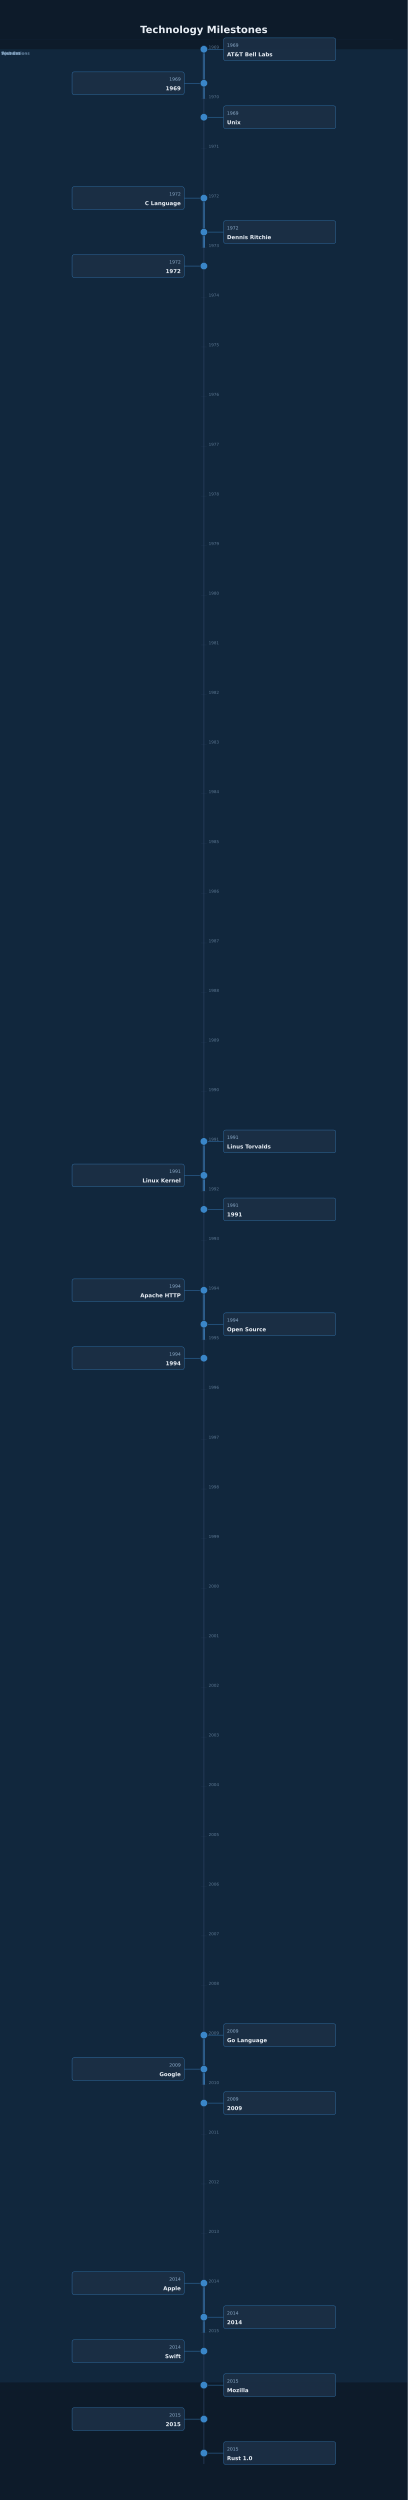
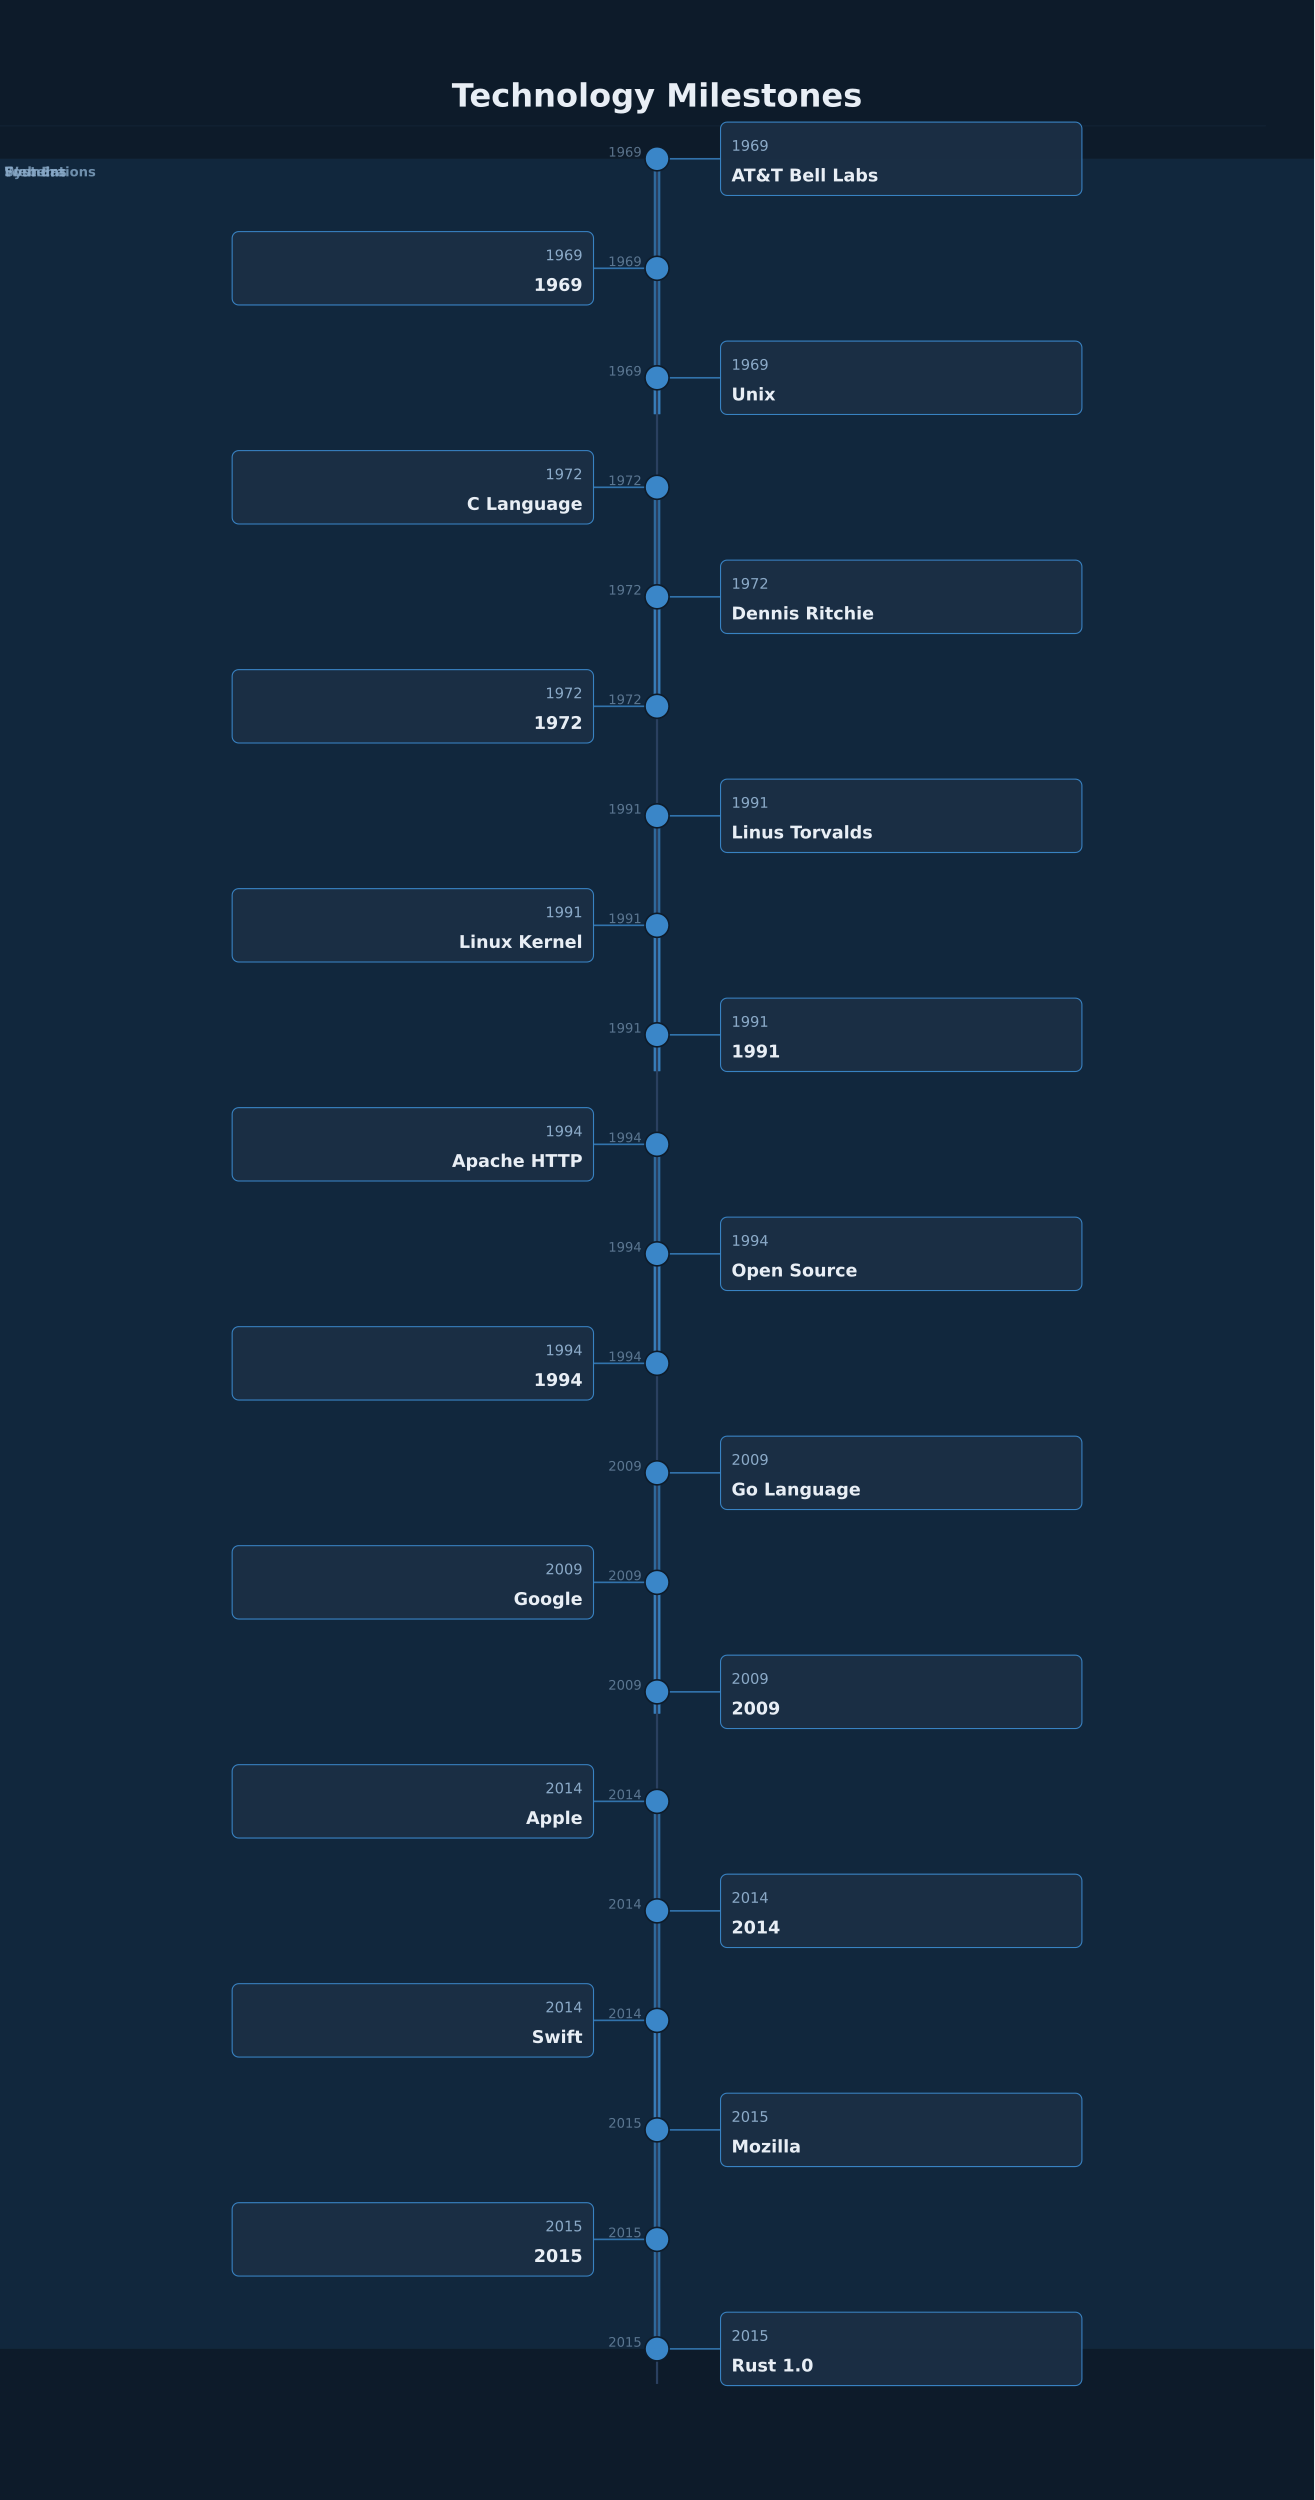
- <svg xmlns="http://www.w3.org/2000/svg" height="7357" version="1.1" viewBox="0 0 1200 7357" width="1200">
-   <rect fill="#0D1B2A" height="7357" width="1200" x="0" y="0" />
-   <rect fill="#3A86C8" height="6866" opacity="0.06" width="1200" x="0" y="145" />
+ <svg xmlns="http://www.w3.org/2000/svg" height="2283" version="1.1" viewBox="0 0 1200 2283" width="1200">
+   <rect fill="#0D1B2A" height="2283" width="1200" x="0" y="0" />
+   <rect fill="#3A86C8" height="2000" opacity="0.06" width="1200" x="0" y="145" />
  <text dominant-baseline="alphabetic" fill="#8BAAC8" font-family="DejaVu Sans, Arial, Helvetica, sans-serif" font-size="12" font-weight="700" opacity="0.8" text-anchor="start" x="4" y="161">Foundations</text>
  <text dominant-baseline="alphabetic" fill="#8BAAC8" font-family="DejaVu Sans, Arial, Helvetica, sans-serif" font-size="12" font-weight="700" opacity="0.8" text-anchor="start" x="4" y="161">Systems</text>
-   <rect fill="#3A86C8" height="6866" opacity="0.06" width="1200" x="0" y="145" />
+   <rect fill="#3A86C8" height="2000" opacity="0.06" width="1200" x="0" y="145" />
  <text dominant-baseline="alphabetic" fill="#8BAAC8" font-family="DejaVu Sans, Arial, Helvetica, sans-serif" font-size="12" font-weight="700" opacity="0.8" text-anchor="start" x="4" y="161">Web Era</text>
  <text dominant-baseline="alphabetic" fill="#E8EEF5" font-family="DejaVu Sans, Arial, Helvetica, sans-serif" font-size="29.33" font-weight="700" text-anchor="middle" x="600" y="97.33">Technology Milestones</text>
  <line opacity="0.35" stroke="#2A4060" stroke-width="0.5" x1="0" x2="1156" y1="115" y2="115" />
-   <rect fill="#3A86C8" height="146" opacity="0.7" width="6" x="597" y="145" />
-   <rect fill="#3A86C8" height="146" opacity="0.7" width="6" x="597" y="583" />
-   <rect fill="#3A86C8" height="46" opacity="0.7" width="6" x="597" y="683" />
-   <rect fill="#3A86C8" height="146" opacity="0.7" width="6" x="597" y="3359" />
-   <rect fill="#3A86C8" height="46" opacity="0.7" width="6" x="597" y="3459" />
-   <rect fill="#3A86C8" height="146" opacity="0.7" width="6" x="597" y="3797" />
-   <rect fill="#3A86C8" height="46" opacity="0.7" width="6" x="597" y="3897" />
-   <rect fill="#3A86C8" height="146" opacity="0.7" width="6" x="597" y="5989" />
-   <rect fill="#3A86C8" height="46" opacity="0.7" width="6" x="597" y="6089" />
-   <rect fill="#3A86C8" height="146" opacity="0.7" width="6" x="597" y="6719" />
-   <line stroke="#2A4060" stroke-width="2" x1="600" x2="600" y1="145" y2="7251" />
-   <line opacity="0.5" stroke="#2A4060" stroke-width="1" x1="592" x2="608" y1="145" y2="145" />
-   <text dominant-baseline="alphabetic" fill="#8BAAC8" font-family="DejaVu Sans, Arial, Helvetica, sans-serif" font-size="12" font-weight="400" opacity="0.6" text-anchor="start" x="614" y="143">1969</text>
-   <line opacity="0.5" stroke="#2A4060" stroke-width="1" x1="592" x2="608" y1="291" y2="291" />
-   <text dominant-baseline="alphabetic" fill="#8BAAC8" font-family="DejaVu Sans, Arial, Helvetica, sans-serif" font-size="12" font-weight="400" opacity="0.6" text-anchor="start" x="614" y="289">1970</text>
-   <line opacity="0.5" stroke="#2A4060" stroke-width="1" x1="592" x2="608" y1="437" y2="437" />
-   <text dominant-baseline="alphabetic" fill="#8BAAC8" font-family="DejaVu Sans, Arial, Helvetica, sans-serif" font-size="12" font-weight="400" opacity="0.6" text-anchor="start" x="614" y="435">1971</text>
-   <line opacity="0.5" stroke="#2A4060" stroke-width="1" x1="592" x2="608" y1="583" y2="583" />
-   <text dominant-baseline="alphabetic" fill="#8BAAC8" font-family="DejaVu Sans, Arial, Helvetica, sans-serif" font-size="12" font-weight="400" opacity="0.6" text-anchor="start" x="614" y="581">1972</text>
-   <line opacity="0.5" stroke="#2A4060" stroke-width="1" x1="592" x2="608" y1="729" y2="729" />
-   <text dominant-baseline="alphabetic" fill="#8BAAC8" font-family="DejaVu Sans, Arial, Helvetica, sans-serif" font-size="12" font-weight="400" opacity="0.6" text-anchor="start" x="614" y="727">1973</text>
-   <line opacity="0.5" stroke="#2A4060" stroke-width="1" x1="592" x2="608" y1="875" y2="875" />
-   <text dominant-baseline="alphabetic" fill="#8BAAC8" font-family="DejaVu Sans, Arial, Helvetica, sans-serif" font-size="12" font-weight="400" opacity="0.6" text-anchor="start" x="614" y="873">1974</text>
-   <line opacity="0.5" stroke="#2A4060" stroke-width="1" x1="592" x2="608" y1="1021" y2="1021" />
-   <text dominant-baseline="alphabetic" fill="#8BAAC8" font-family="DejaVu Sans, Arial, Helvetica, sans-serif" font-size="12" font-weight="400" opacity="0.6" text-anchor="start" x="614" y="1019">1975</text>
-   <line opacity="0.5" stroke="#2A4060" stroke-width="1" x1="592" x2="608" y1="1167" y2="1167" />
-   <text dominant-baseline="alphabetic" fill="#8BAAC8" font-family="DejaVu Sans, Arial, Helvetica, sans-serif" font-size="12" font-weight="400" opacity="0.6" text-anchor="start" x="614" y="1165">1976</text>
-   <line opacity="0.5" stroke="#2A4060" stroke-width="1" x1="592" x2="608" y1="1314" y2="1314" />
-   <text dominant-baseline="alphabetic" fill="#8BAAC8" font-family="DejaVu Sans, Arial, Helvetica, sans-serif" font-size="12" font-weight="400" opacity="0.6" text-anchor="start" x="614" y="1312">1977</text>
-   <line opacity="0.5" stroke="#2A4060" stroke-width="1" x1="592" x2="608" y1="1460" y2="1460" />
-   <text dominant-baseline="alphabetic" fill="#8BAAC8" font-family="DejaVu Sans, Arial, Helvetica, sans-serif" font-size="12" font-weight="400" opacity="0.6" text-anchor="start" x="614" y="1458">1978</text>
-   <line opacity="0.5" stroke="#2A4060" stroke-width="1" x1="592" x2="608" y1="1606" y2="1606" />
-   <text dominant-baseline="alphabetic" fill="#8BAAC8" font-family="DejaVu Sans, Arial, Helvetica, sans-serif" font-size="12" font-weight="400" opacity="0.6" text-anchor="start" x="614" y="1604">1979</text>
-   <line opacity="0.5" stroke="#2A4060" stroke-width="1" x1="592" x2="608" y1="1752" y2="1752" />
-   <text dominant-baseline="alphabetic" fill="#8BAAC8" font-family="DejaVu Sans, Arial, Helvetica, sans-serif" font-size="12" font-weight="400" opacity="0.6" text-anchor="start" x="614" y="1750">1980</text>
-   <line opacity="0.5" stroke="#2A4060" stroke-width="1" x1="592" x2="608" y1="1898" y2="1898" />
-   <text dominant-baseline="alphabetic" fill="#8BAAC8" font-family="DejaVu Sans, Arial, Helvetica, sans-serif" font-size="12" font-weight="400" opacity="0.6" text-anchor="start" x="614" y="1896">1981</text>
-   <line opacity="0.5" stroke="#2A4060" stroke-width="1" x1="592" x2="608" y1="2044" y2="2044" />
-   <text dominant-baseline="alphabetic" fill="#8BAAC8" font-family="DejaVu Sans, Arial, Helvetica, sans-serif" font-size="12" font-weight="400" opacity="0.6" text-anchor="start" x="614" y="2042">1982</text>
-   <line opacity="0.5" stroke="#2A4060" stroke-width="1" x1="592" x2="608" y1="2190" y2="2190" />
-   <text dominant-baseline="alphabetic" fill="#8BAAC8" font-family="DejaVu Sans, Arial, Helvetica, sans-serif" font-size="12" font-weight="400" opacity="0.6" text-anchor="start" x="614" y="2188">1983</text>
-   <line opacity="0.5" stroke="#2A4060" stroke-width="1" x1="592" x2="608" y1="2336" y2="2336" />
-   <text dominant-baseline="alphabetic" fill="#8BAAC8" font-family="DejaVu Sans, Arial, Helvetica, sans-serif" font-size="12" font-weight="400" opacity="0.6" text-anchor="start" x="614" y="2334">1984</text>
-   <line opacity="0.5" stroke="#2A4060" stroke-width="1" x1="592" x2="608" y1="2483" y2="2483" />
-   <text dominant-baseline="alphabetic" fill="#8BAAC8" font-family="DejaVu Sans, Arial, Helvetica, sans-serif" font-size="12" font-weight="400" opacity="0.6" text-anchor="start" x="614" y="2481">1985</text>
-   <line opacity="0.5" stroke="#2A4060" stroke-width="1" x1="592" x2="608" y1="2629" y2="2629" />
-   <text dominant-baseline="alphabetic" fill="#8BAAC8" font-family="DejaVu Sans, Arial, Helvetica, sans-serif" font-size="12" font-weight="400" opacity="0.6" text-anchor="start" x="614" y="2627">1986</text>
-   <line opacity="0.5" stroke="#2A4060" stroke-width="1" x1="592" x2="608" y1="2775" y2="2775" />
-   <text dominant-baseline="alphabetic" fill="#8BAAC8" font-family="DejaVu Sans, Arial, Helvetica, sans-serif" font-size="12" font-weight="400" opacity="0.6" text-anchor="start" x="614" y="2773">1987</text>
-   <line opacity="0.5" stroke="#2A4060" stroke-width="1" x1="592" x2="608" y1="2921" y2="2921" />
-   <text dominant-baseline="alphabetic" fill="#8BAAC8" font-family="DejaVu Sans, Arial, Helvetica, sans-serif" font-size="12" font-weight="400" opacity="0.6" text-anchor="start" x="614" y="2919">1988</text>
-   <line opacity="0.5" stroke="#2A4060" stroke-width="1" x1="592" x2="608" y1="3067" y2="3067" />
-   <text dominant-baseline="alphabetic" fill="#8BAAC8" font-family="DejaVu Sans, Arial, Helvetica, sans-serif" font-size="12" font-weight="400" opacity="0.6" text-anchor="start" x="614" y="3065">1989</text>
-   <line opacity="0.5" stroke="#2A4060" stroke-width="1" x1="592" x2="608" y1="3213" y2="3213" />
-   <text dominant-baseline="alphabetic" fill="#8BAAC8" font-family="DejaVu Sans, Arial, Helvetica, sans-serif" font-size="12" font-weight="400" opacity="0.6" text-anchor="start" x="614" y="3211">1990</text>
-   <line opacity="0.5" stroke="#2A4060" stroke-width="1" x1="592" x2="608" y1="3359" y2="3359" />
-   <text dominant-baseline="alphabetic" fill="#8BAAC8" font-family="DejaVu Sans, Arial, Helvetica, sans-serif" font-size="12" font-weight="400" opacity="0.6" text-anchor="start" x="614" y="3357">1991</text>
-   <line opacity="0.5" stroke="#2A4060" stroke-width="1" x1="592" x2="608" y1="3505" y2="3505" />
-   <text dominant-baseline="alphabetic" fill="#8BAAC8" font-family="DejaVu Sans, Arial, Helvetica, sans-serif" font-size="12" font-weight="400" opacity="0.6" text-anchor="start" x="614" y="3503">1992</text>
-   <line opacity="0.5" stroke="#2A4060" stroke-width="1" x1="592" x2="608" y1="3651" y2="3651" />
-   <text dominant-baseline="alphabetic" fill="#8BAAC8" font-family="DejaVu Sans, Arial, Helvetica, sans-serif" font-size="12" font-weight="400" opacity="0.6" text-anchor="start" x="614" y="3649">1993</text>
-   <line opacity="0.5" stroke="#2A4060" stroke-width="1" x1="592" x2="608" y1="3797" y2="3797" />
-   <text dominant-baseline="alphabetic" fill="#8BAAC8" font-family="DejaVu Sans, Arial, Helvetica, sans-serif" font-size="12" font-weight="400" opacity="0.6" text-anchor="start" x="614" y="3795">1994</text>
-   <line opacity="0.5" stroke="#2A4060" stroke-width="1" x1="592" x2="608" y1="3943" y2="3943" />
-   <text dominant-baseline="alphabetic" fill="#8BAAC8" font-family="DejaVu Sans, Arial, Helvetica, sans-serif" font-size="12" font-weight="400" opacity="0.6" text-anchor="start" x="614" y="3941">1995</text>
-   <line opacity="0.5" stroke="#2A4060" stroke-width="1" x1="592" x2="608" y1="4089" y2="4089" />
-   <text dominant-baseline="alphabetic" fill="#8BAAC8" font-family="DejaVu Sans, Arial, Helvetica, sans-serif" font-size="12" font-weight="400" opacity="0.6" text-anchor="start" x="614" y="4087">1996</text>
-   <line opacity="0.5" stroke="#2A4060" stroke-width="1" x1="592" x2="608" y1="4236" y2="4236" />
-   <text dominant-baseline="alphabetic" fill="#8BAAC8" font-family="DejaVu Sans, Arial, Helvetica, sans-serif" font-size="12" font-weight="400" opacity="0.6" text-anchor="start" x="614" y="4234">1997</text>
-   <line opacity="0.5" stroke="#2A4060" stroke-width="1" x1="592" x2="608" y1="4382" y2="4382" />
-   <text dominant-baseline="alphabetic" fill="#8BAAC8" font-family="DejaVu Sans, Arial, Helvetica, sans-serif" font-size="12" font-weight="400" opacity="0.6" text-anchor="start" x="614" y="4380">1998</text>
-   <line opacity="0.5" stroke="#2A4060" stroke-width="1" x1="592" x2="608" y1="4528" y2="4528" />
-   <text dominant-baseline="alphabetic" fill="#8BAAC8" font-family="DejaVu Sans, Arial, Helvetica, sans-serif" font-size="12" font-weight="400" opacity="0.6" text-anchor="start" x="614" y="4526">1999</text>
-   <line opacity="0.5" stroke="#2A4060" stroke-width="1" x1="592" x2="608" y1="4674" y2="4674" />
-   <text dominant-baseline="alphabetic" fill="#8BAAC8" font-family="DejaVu Sans, Arial, Helvetica, sans-serif" font-size="12" font-weight="400" opacity="0.6" text-anchor="start" x="614" y="4672">2000</text>
-   <line opacity="0.5" stroke="#2A4060" stroke-width="1" x1="592" x2="608" y1="4820" y2="4820" />
-   <text dominant-baseline="alphabetic" fill="#8BAAC8" font-family="DejaVu Sans, Arial, Helvetica, sans-serif" font-size="12" font-weight="400" opacity="0.6" text-anchor="start" x="614" y="4818">2001</text>
-   <line opacity="0.5" stroke="#2A4060" stroke-width="1" x1="592" x2="608" y1="4966" y2="4966" />
-   <text dominant-baseline="alphabetic" fill="#8BAAC8" font-family="DejaVu Sans, Arial, Helvetica, sans-serif" font-size="12" font-weight="400" opacity="0.6" text-anchor="start" x="614" y="4964">2002</text>
-   <line opacity="0.5" stroke="#2A4060" stroke-width="1" x1="592" x2="608" y1="5112" y2="5112" />
-   <text dominant-baseline="alphabetic" fill="#8BAAC8" font-family="DejaVu Sans, Arial, Helvetica, sans-serif" font-size="12" font-weight="400" opacity="0.6" text-anchor="start" x="614" y="5110">2003</text>
-   <line opacity="0.5" stroke="#2A4060" stroke-width="1" x1="592" x2="608" y1="5258" y2="5258" />
-   <text dominant-baseline="alphabetic" fill="#8BAAC8" font-family="DejaVu Sans, Arial, Helvetica, sans-serif" font-size="12" font-weight="400" opacity="0.6" text-anchor="start" x="614" y="5256">2004</text>
-   <line opacity="0.5" stroke="#2A4060" stroke-width="1" x1="592" x2="608" y1="5405" y2="5405" />
-   <text dominant-baseline="alphabetic" fill="#8BAAC8" font-family="DejaVu Sans, Arial, Helvetica, sans-serif" font-size="12" font-weight="400" opacity="0.6" text-anchor="start" x="614" y="5403">2005</text>
-   <line opacity="0.5" stroke="#2A4060" stroke-width="1" x1="592" x2="608" y1="5551" y2="5551" />
-   <text dominant-baseline="alphabetic" fill="#8BAAC8" font-family="DejaVu Sans, Arial, Helvetica, sans-serif" font-size="12" font-weight="400" opacity="0.6" text-anchor="start" x="614" y="5549">2006</text>
-   <line opacity="0.5" stroke="#2A4060" stroke-width="1" x1="592" x2="608" y1="5697" y2="5697" />
-   <text dominant-baseline="alphabetic" fill="#8BAAC8" font-family="DejaVu Sans, Arial, Helvetica, sans-serif" font-size="12" font-weight="400" opacity="0.6" text-anchor="start" x="614" y="5695">2007</text>
-   <line opacity="0.5" stroke="#2A4060" stroke-width="1" x1="592" x2="608" y1="5843" y2="5843" />
-   <text dominant-baseline="alphabetic" fill="#8BAAC8" font-family="DejaVu Sans, Arial, Helvetica, sans-serif" font-size="12" font-weight="400" opacity="0.6" text-anchor="start" x="614" y="5841">2008</text>
-   <line opacity="0.5" stroke="#2A4060" stroke-width="1" x1="592" x2="608" y1="5989" y2="5989" />
-   <text dominant-baseline="alphabetic" fill="#8BAAC8" font-family="DejaVu Sans, Arial, Helvetica, sans-serif" font-size="12" font-weight="400" opacity="0.6" text-anchor="start" x="614" y="5987">2009</text>
-   <line opacity="0.5" stroke="#2A4060" stroke-width="1" x1="592" x2="608" y1="6135" y2="6135" />
-   <text dominant-baseline="alphabetic" fill="#8BAAC8" font-family="DejaVu Sans, Arial, Helvetica, sans-serif" font-size="12" font-weight="400" opacity="0.6" text-anchor="start" x="614" y="6133">2010</text>
-   <line opacity="0.5" stroke="#2A4060" stroke-width="1" x1="592" x2="608" y1="6281" y2="6281" />
-   <text dominant-baseline="alphabetic" fill="#8BAAC8" font-family="DejaVu Sans, Arial, Helvetica, sans-serif" font-size="12" font-weight="400" opacity="0.6" text-anchor="start" x="614" y="6279">2011</text>
-   <line opacity="0.5" stroke="#2A4060" stroke-width="1" x1="592" x2="608" y1="6427" y2="6427" />
-   <text dominant-baseline="alphabetic" fill="#8BAAC8" font-family="DejaVu Sans, Arial, Helvetica, sans-serif" font-size="12" font-weight="400" opacity="0.6" text-anchor="start" x="614" y="6425">2012</text>
-   <line opacity="0.5" stroke="#2A4060" stroke-width="1" x1="592" x2="608" y1="6573" y2="6573" />
-   <text dominant-baseline="alphabetic" fill="#8BAAC8" font-family="DejaVu Sans, Arial, Helvetica, sans-serif" font-size="12" font-weight="400" opacity="0.6" text-anchor="start" x="614" y="6571">2013</text>
-   <line opacity="0.5" stroke="#2A4060" stroke-width="1" x1="592" x2="608" y1="6719" y2="6719" />
-   <text dominant-baseline="alphabetic" fill="#8BAAC8" font-family="DejaVu Sans, Arial, Helvetica, sans-serif" font-size="12" font-weight="400" opacity="0.6" text-anchor="start" x="614" y="6717">2014</text>
-   <line opacity="0.5" stroke="#2A4060" stroke-width="1" x1="592" x2="608" y1="6865" y2="6865" />
-   <text dominant-baseline="alphabetic" fill="#8BAAC8" font-family="DejaVu Sans, Arial, Helvetica, sans-serif" font-size="12" font-weight="400" opacity="0.6" text-anchor="start" x="614" y="6863">2015</text>
+   <rect fill="#3A86C8" height="233.24" opacity="0.7" width="6" x="597" y="145" />
+   <rect fill="#3A86C8" height="33.24" opacity="0.7" width="6" x="597" y="345" />
+   <rect fill="#3A86C8" height="205.26" opacity="0.7" width="6" x="597" y="445" />
+   <rect fill="#3A86C8" height="105.26" opacity="0.7" width="6" x="597" y="545" />
+   <rect fill="#3A86C8" height="233.21" opacity="0.7" width="6" x="597" y="745" />
+   <rect fill="#3A86C8" height="133.21" opacity="0.7" width="6" x="597" y="845" />
+   <rect fill="#3A86C8" height="206.64" opacity="0.7" width="6" x="597" y="1045" />
+   <rect fill="#3A86C8" height="106.64" opacity="0.7" width="6" x="597" y="1145" />
+   <rect fill="#3A86C8" height="219.93" opacity="0.7" width="6" x="597" y="1345" />
+   <rect fill="#3A86C8" height="119.93" opacity="0.7" width="6" x="597" y="1445" />
+   <rect fill="#3A86C8" height="299.73" opacity="0.7" width="6" x="597" y="1645" />
+   <rect fill="#3A86C8" height="99.73" opacity="0.7" width="6" x="597" y="1845" />
+   <rect fill="#3A86C8" height="200" opacity="0.7" width="6" x="597" y="1945" />
+   <line stroke="#2A4060" stroke-width="2" x1="600" x2="600" y1="145" y2="2177" />
+   <line opacity="0.3" stroke="#2A4060" stroke-width="1" x1="592" x2="608" y1="145" y2="145" />
+   <text dominant-baseline="alphabetic" fill="#8BAAC8" font-family="DejaVu Sans, Arial, Helvetica, sans-serif" font-size="12" font-weight="400" opacity="0.6" text-anchor="end" x="586" y="143">1969</text>
+   <line opacity="0.3" stroke="#2A4060" stroke-width="1" x1="592" x2="608" y1="245" y2="245" />
+   <text dominant-baseline="alphabetic" fill="#8BAAC8" font-family="DejaVu Sans, Arial, Helvetica, sans-serif" font-size="12" font-weight="400" opacity="0.6" text-anchor="end" x="586" y="243">1969</text>
+   <line opacity="0.3" stroke="#2A4060" stroke-width="1" x1="592" x2="608" y1="345" y2="345" />
+   <text dominant-baseline="alphabetic" fill="#8BAAC8" font-family="DejaVu Sans, Arial, Helvetica, sans-serif" font-size="12" font-weight="400" opacity="0.6" text-anchor="end" x="586" y="343">1969</text>
+   <line opacity="0.3" stroke="#2A4060" stroke-width="1" x1="592" x2="608" y1="445" y2="445" />
+   <text dominant-baseline="alphabetic" fill="#8BAAC8" font-family="DejaVu Sans, Arial, Helvetica, sans-serif" font-size="12" font-weight="400" opacity="0.6" text-anchor="end" x="586" y="443">1972</text>
+   <line opacity="0.3" stroke="#2A4060" stroke-width="1" x1="592" x2="608" y1="545" y2="545" />
+   <text dominant-baseline="alphabetic" fill="#8BAAC8" font-family="DejaVu Sans, Arial, Helvetica, sans-serif" font-size="12" font-weight="400" opacity="0.6" text-anchor="end" x="586" y="543">1972</text>
+   <line opacity="0.3" stroke="#2A4060" stroke-width="1" x1="592" x2="608" y1="645" y2="645" />
+   <text dominant-baseline="alphabetic" fill="#8BAAC8" font-family="DejaVu Sans, Arial, Helvetica, sans-serif" font-size="12" font-weight="400" opacity="0.6" text-anchor="end" x="586" y="643">1972</text>
+   <line opacity="0.3" stroke="#2A4060" stroke-width="1" x1="592" x2="608" y1="745" y2="745" />
+   <text dominant-baseline="alphabetic" fill="#8BAAC8" font-family="DejaVu Sans, Arial, Helvetica, sans-serif" font-size="12" font-weight="400" opacity="0.6" text-anchor="end" x="586" y="743">1991</text>
+   <line opacity="0.3" stroke="#2A4060" stroke-width="1" x1="592" x2="608" y1="845" y2="845" />
+   <text dominant-baseline="alphabetic" fill="#8BAAC8" font-family="DejaVu Sans, Arial, Helvetica, sans-serif" font-size="12" font-weight="400" opacity="0.6" text-anchor="end" x="586" y="843">1991</text>
+   <line opacity="0.3" stroke="#2A4060" stroke-width="1" x1="592" x2="608" y1="945" y2="945" />
+   <text dominant-baseline="alphabetic" fill="#8BAAC8" font-family="DejaVu Sans, Arial, Helvetica, sans-serif" font-size="12" font-weight="400" opacity="0.6" text-anchor="end" x="586" y="943">1991</text>
+   <line opacity="0.3" stroke="#2A4060" stroke-width="1" x1="592" x2="608" y1="1045" y2="1045" />
+   <text dominant-baseline="alphabetic" fill="#8BAAC8" font-family="DejaVu Sans, Arial, Helvetica, sans-serif" font-size="12" font-weight="400" opacity="0.6" text-anchor="end" x="586" y="1043">1994</text>
+   <line opacity="0.3" stroke="#2A4060" stroke-width="1" x1="592" x2="608" y1="1145" y2="1145" />
+   <text dominant-baseline="alphabetic" fill="#8BAAC8" font-family="DejaVu Sans, Arial, Helvetica, sans-serif" font-size="12" font-weight="400" opacity="0.6" text-anchor="end" x="586" y="1143">1994</text>
+   <line opacity="0.3" stroke="#2A4060" stroke-width="1" x1="592" x2="608" y1="1245" y2="1245" />
+   <text dominant-baseline="alphabetic" fill="#8BAAC8" font-family="DejaVu Sans, Arial, Helvetica, sans-serif" font-size="12" font-weight="400" opacity="0.6" text-anchor="end" x="586" y="1243">1994</text>
+   <line opacity="0.3" stroke="#2A4060" stroke-width="1" x1="592" x2="608" y1="1345" y2="1345" />
+   <text dominant-baseline="alphabetic" fill="#8BAAC8" font-family="DejaVu Sans, Arial, Helvetica, sans-serif" font-size="12" font-weight="400" opacity="0.6" text-anchor="end" x="586" y="1343">2009</text>
+   <line opacity="0.3" stroke="#2A4060" stroke-width="1" x1="592" x2="608" y1="1445" y2="1445" />
+   <text dominant-baseline="alphabetic" fill="#8BAAC8" font-family="DejaVu Sans, Arial, Helvetica, sans-serif" font-size="12" font-weight="400" opacity="0.6" text-anchor="end" x="586" y="1443">2009</text>
+   <line opacity="0.3" stroke="#2A4060" stroke-width="1" x1="592" x2="608" y1="1545" y2="1545" />
+   <text dominant-baseline="alphabetic" fill="#8BAAC8" font-family="DejaVu Sans, Arial, Helvetica, sans-serif" font-size="12" font-weight="400" opacity="0.6" text-anchor="end" x="586" y="1543">2009</text>
+   <line opacity="0.3" stroke="#2A4060" stroke-width="1" x1="592" x2="608" y1="1645" y2="1645" />
+   <text dominant-baseline="alphabetic" fill="#8BAAC8" font-family="DejaVu Sans, Arial, Helvetica, sans-serif" font-size="12" font-weight="400" opacity="0.6" text-anchor="end" x="586" y="1643">2014</text>
+   <line opacity="0.3" stroke="#2A4060" stroke-width="1" x1="592" x2="608" y1="1745" y2="1745" />
+   <text dominant-baseline="alphabetic" fill="#8BAAC8" font-family="DejaVu Sans, Arial, Helvetica, sans-serif" font-size="12" font-weight="400" opacity="0.6" text-anchor="end" x="586" y="1743">2014</text>
+   <line opacity="0.3" stroke="#2A4060" stroke-width="1" x1="592" x2="608" y1="1845" y2="1845" />
+   <text dominant-baseline="alphabetic" fill="#8BAAC8" font-family="DejaVu Sans, Arial, Helvetica, sans-serif" font-size="12" font-weight="400" opacity="0.6" text-anchor="end" x="586" y="1843">2014</text>
+   <line opacity="0.3" stroke="#2A4060" stroke-width="1" x1="592" x2="608" y1="1945" y2="1945" />
+   <text dominant-baseline="alphabetic" fill="#8BAAC8" font-family="DejaVu Sans, Arial, Helvetica, sans-serif" font-size="12" font-weight="400" opacity="0.6" text-anchor="end" x="586" y="1943">2015</text>
+   <line opacity="0.3" stroke="#2A4060" stroke-width="1" x1="592" x2="608" y1="2045" y2="2045" />
+   <text dominant-baseline="alphabetic" fill="#8BAAC8" font-family="DejaVu Sans, Arial, Helvetica, sans-serif" font-size="12" font-weight="400" opacity="0.6" text-anchor="end" x="586" y="2043">2015</text>
+   <line opacity="0.3" stroke="#2A4060" stroke-width="1" x1="592" x2="608" y1="2145" y2="2145" />
+   <text dominant-baseline="alphabetic" fill="#8BAAC8" font-family="DejaVu Sans, Arial, Helvetica, sans-serif" font-size="12" font-weight="400" opacity="0.6" text-anchor="end" x="586" y="2143">2015</text>
  <line opacity="0.8" stroke="#3A86C8" stroke-width="1.5" x1="611" x2="658" y1="145" y2="145" />
  <rect fill="#1A2E44" height="67" opacity="0.95" rx="6" stroke="#3A86C8" stroke-width="1" width="330" x="658" y="111.5" />
  <text dominant-baseline="alphabetic" fill="#8BAAC8" font-family="DejaVu Sans, Arial, Helvetica, sans-serif" font-size="13.33" font-weight="400" text-anchor="start" x="668" y="137.65">1969</text>
  <text dominant-baseline="alphabetic" fill="#E8EEF5" font-family="DejaVu Sans, Arial, Helvetica, sans-serif" font-size="16" font-weight="600" text-anchor="start" x="668" y="165.65">AT&amp;T Bell Labs</text>
  <line opacity="0.8" stroke="#3A86C8" stroke-width="1.5" x1="589" x2="542" y1="245" y2="245" />
  <rect fill="#1A2E44" height="67" opacity="0.95" rx="6" stroke="#3A86C8" stroke-width="1" width="330" x="212" y="211.5" />
  <text dominant-baseline="alphabetic" fill="#8BAAC8" font-family="DejaVu Sans, Arial, Helvetica, sans-serif" font-size="13.33" font-weight="400" text-anchor="end" x="532" y="237.65">1969</text>
  <text dominant-baseline="alphabetic" fill="#E8EEF5" font-family="DejaVu Sans, Arial, Helvetica, sans-serif" font-size="16" font-weight="600" text-anchor="end" x="532" y="265.65">1969</text>
  <line opacity="0.8" stroke="#3A86C8" stroke-width="1.5" x1="611" x2="658" y1="345" y2="345" />
  <rect fill="#1A2E44" height="67" opacity="0.95" rx="6" stroke="#3A86C8" stroke-width="1" width="330" x="658" y="311.5" />
  <text dominant-baseline="alphabetic" fill="#8BAAC8" font-family="DejaVu Sans, Arial, Helvetica, sans-serif" font-size="13.33" font-weight="400" text-anchor="start" x="668" y="337.65">1969</text>
  <text dominant-baseline="alphabetic" fill="#E8EEF5" font-family="DejaVu Sans, Arial, Helvetica, sans-serif" font-size="16" font-weight="600" text-anchor="start" x="668" y="365.65">Unix</text>
-   <line opacity="0.8" stroke="#3A86C8" stroke-width="1.5" x1="589" x2="542" y1="583" y2="583" />
-   <rect fill="#1A2E44" height="67" opacity="0.95" rx="6" stroke="#3A86C8" stroke-width="1" width="330" x="212" y="549.5" />
-   <text dominant-baseline="alphabetic" fill="#8BAAC8" font-family="DejaVu Sans, Arial, Helvetica, sans-serif" font-size="13.33" font-weight="400" text-anchor="end" x="532" y="575.65">1972</text>
-   <text dominant-baseline="alphabetic" fill="#E8EEF5" font-family="DejaVu Sans, Arial, Helvetica, sans-serif" font-size="16" font-weight="600" text-anchor="end" x="532" y="603.65">C Language</text>
-   <line opacity="0.8" stroke="#3A86C8" stroke-width="1.5" x1="611" x2="658" y1="683" y2="683" />
-   <rect fill="#1A2E44" height="67" opacity="0.95" rx="6" stroke="#3A86C8" stroke-width="1" width="330" x="658" y="649.5" />
-   <text dominant-baseline="alphabetic" fill="#8BAAC8" font-family="DejaVu Sans, Arial, Helvetica, sans-serif" font-size="13.33" font-weight="400" text-anchor="start" x="668" y="675.65">1972</text>
-   <text dominant-baseline="alphabetic" fill="#E8EEF5" font-family="DejaVu Sans, Arial, Helvetica, sans-serif" font-size="16" font-weight="600" text-anchor="start" x="668" y="703.65">Dennis Ritchie</text>
-   <line opacity="0.8" stroke="#3A86C8" stroke-width="1.5" x1="589" x2="542" y1="783" y2="783" />
-   <rect fill="#1A2E44" height="67" opacity="0.95" rx="6" stroke="#3A86C8" stroke-width="1" width="330" x="212" y="749.5" />
-   <text dominant-baseline="alphabetic" fill="#8BAAC8" font-family="DejaVu Sans, Arial, Helvetica, sans-serif" font-size="13.33" font-weight="400" text-anchor="end" x="532" y="775.65">1972</text>
-   <text dominant-baseline="alphabetic" fill="#E8EEF5" font-family="DejaVu Sans, Arial, Helvetica, sans-serif" font-size="16" font-weight="600" text-anchor="end" x="532" y="803.65">1972</text>
-   <line opacity="0.8" stroke="#3A86C8" stroke-width="1.5" x1="611" x2="658" y1="3359" y2="3359" />
-   <rect fill="#1A2E44" height="67" opacity="0.95" rx="6" stroke="#3A86C8" stroke-width="1" width="330" x="658" y="3325.5" />
-   <text dominant-baseline="alphabetic" fill="#8BAAC8" font-family="DejaVu Sans, Arial, Helvetica, sans-serif" font-size="13.33" font-weight="400" text-anchor="start" x="668" y="3351.65">1991</text>
-   <text dominant-baseline="alphabetic" fill="#E8EEF5" font-family="DejaVu Sans, Arial, Helvetica, sans-serif" font-size="16" font-weight="600" text-anchor="start" x="668" y="3379.65">Linus Torvalds</text>
-   <line opacity="0.8" stroke="#3A86C8" stroke-width="1.5" x1="589" x2="542" y1="3459" y2="3459" />
-   <rect fill="#1A2E44" height="67" opacity="0.95" rx="6" stroke="#3A86C8" stroke-width="1" width="330" x="212" y="3425.5" />
-   <text dominant-baseline="alphabetic" fill="#8BAAC8" font-family="DejaVu Sans, Arial, Helvetica, sans-serif" font-size="13.33" font-weight="400" text-anchor="end" x="532" y="3451.65">1991</text>
-   <text dominant-baseline="alphabetic" fill="#E8EEF5" font-family="DejaVu Sans, Arial, Helvetica, sans-serif" font-size="16" font-weight="600" text-anchor="end" x="532" y="3479.65">Linux Kernel</text>
-   <line opacity="0.8" stroke="#3A86C8" stroke-width="1.5" x1="611" x2="658" y1="3559" y2="3559" />
-   <rect fill="#1A2E44" height="67" opacity="0.95" rx="6" stroke="#3A86C8" stroke-width="1" width="330" x="658" y="3525.5" />
-   <text dominant-baseline="alphabetic" fill="#8BAAC8" font-family="DejaVu Sans, Arial, Helvetica, sans-serif" font-size="13.33" font-weight="400" text-anchor="start" x="668" y="3551.65">1991</text>
-   <text dominant-baseline="alphabetic" fill="#E8EEF5" font-family="DejaVu Sans, Arial, Helvetica, sans-serif" font-size="16" font-weight="600" text-anchor="start" x="668" y="3579.65">1991</text>
-   <line opacity="0.8" stroke="#3A86C8" stroke-width="1.5" x1="589" x2="542" y1="3797" y2="3797" />
-   <rect fill="#1A2E44" height="67" opacity="0.95" rx="6" stroke="#3A86C8" stroke-width="1" width="330" x="212" y="3763.5" />
-   <text dominant-baseline="alphabetic" fill="#8BAAC8" font-family="DejaVu Sans, Arial, Helvetica, sans-serif" font-size="13.33" font-weight="400" text-anchor="end" x="532" y="3789.65">1994</text>
-   <text dominant-baseline="alphabetic" fill="#E8EEF5" font-family="DejaVu Sans, Arial, Helvetica, sans-serif" font-size="16" font-weight="600" text-anchor="end" x="532" y="3817.65">Apache HTTP</text>
-   <line opacity="0.8" stroke="#3A86C8" stroke-width="1.5" x1="611" x2="658" y1="3897" y2="3897" />
-   <rect fill="#1A2E44" height="67" opacity="0.95" rx="6" stroke="#3A86C8" stroke-width="1" width="330" x="658" y="3863.5" />
-   <text dominant-baseline="alphabetic" fill="#8BAAC8" font-family="DejaVu Sans, Arial, Helvetica, sans-serif" font-size="13.33" font-weight="400" text-anchor="start" x="668" y="3889.65">1994</text>
-   <text dominant-baseline="alphabetic" fill="#E8EEF5" font-family="DejaVu Sans, Arial, Helvetica, sans-serif" font-size="16" font-weight="600" text-anchor="start" x="668" y="3917.65">Open Source</text>
-   <line opacity="0.8" stroke="#3A86C8" stroke-width="1.5" x1="589" x2="542" y1="3997" y2="3997" />
-   <rect fill="#1A2E44" height="67" opacity="0.95" rx="6" stroke="#3A86C8" stroke-width="1" width="330" x="212" y="3963.5" />
-   <text dominant-baseline="alphabetic" fill="#8BAAC8" font-family="DejaVu Sans, Arial, Helvetica, sans-serif" font-size="13.33" font-weight="400" text-anchor="end" x="532" y="3989.65">1994</text>
-   <text dominant-baseline="alphabetic" fill="#E8EEF5" font-family="DejaVu Sans, Arial, Helvetica, sans-serif" font-size="16" font-weight="600" text-anchor="end" x="532" y="4017.65">1994</text>
-   <line opacity="0.8" stroke="#3A86C8" stroke-width="1.5" x1="611" x2="658" y1="5989" y2="5989" />
-   <rect fill="#1A2E44" height="67" opacity="0.95" rx="6" stroke="#3A86C8" stroke-width="1" width="330" x="658" y="5955.5" />
-   <text dominant-baseline="alphabetic" fill="#8BAAC8" font-family="DejaVu Sans, Arial, Helvetica, sans-serif" font-size="13.33" font-weight="400" text-anchor="start" x="668" y="5981.65">2009</text>
-   <text dominant-baseline="alphabetic" fill="#E8EEF5" font-family="DejaVu Sans, Arial, Helvetica, sans-serif" font-size="16" font-weight="600" text-anchor="start" x="668" y="6009.65">Go Language</text>
-   <line opacity="0.8" stroke="#3A86C8" stroke-width="1.5" x1="589" x2="542" y1="6089" y2="6089" />
-   <rect fill="#1A2E44" height="67" opacity="0.95" rx="6" stroke="#3A86C8" stroke-width="1" width="330" x="212" y="6055.5" />
-   <text dominant-baseline="alphabetic" fill="#8BAAC8" font-family="DejaVu Sans, Arial, Helvetica, sans-serif" font-size="13.33" font-weight="400" text-anchor="end" x="532" y="6081.65">2009</text>
-   <text dominant-baseline="alphabetic" fill="#E8EEF5" font-family="DejaVu Sans, Arial, Helvetica, sans-serif" font-size="16" font-weight="600" text-anchor="end" x="532" y="6109.65">Google</text>
-   <line opacity="0.8" stroke="#3A86C8" stroke-width="1.5" x1="611" x2="658" y1="6189" y2="6189" />
-   <rect fill="#1A2E44" height="67" opacity="0.95" rx="6" stroke="#3A86C8" stroke-width="1" width="330" x="658" y="6155.5" />
-   <text dominant-baseline="alphabetic" fill="#8BAAC8" font-family="DejaVu Sans, Arial, Helvetica, sans-serif" font-size="13.33" font-weight="400" text-anchor="start" x="668" y="6181.65">2009</text>
-   <text dominant-baseline="alphabetic" fill="#E8EEF5" font-family="DejaVu Sans, Arial, Helvetica, sans-serif" font-size="16" font-weight="600" text-anchor="start" x="668" y="6209.65">2009</text>
-   <line opacity="0.8" stroke="#3A86C8" stroke-width="1.5" x1="589" x2="542" y1="6719" y2="6719" />
-   <rect fill="#1A2E44" height="67" opacity="0.95" rx="6" stroke="#3A86C8" stroke-width="1" width="330" x="212" y="6685.5" />
-   <text dominant-baseline="alphabetic" fill="#8BAAC8" font-family="DejaVu Sans, Arial, Helvetica, sans-serif" font-size="13.33" font-weight="400" text-anchor="end" x="532" y="6711.65">2014</text>
-   <text dominant-baseline="alphabetic" fill="#E8EEF5" font-family="DejaVu Sans, Arial, Helvetica, sans-serif" font-size="16" font-weight="600" text-anchor="end" x="532" y="6739.65">Apple</text>
-   <line opacity="0.8" stroke="#3A86C8" stroke-width="1.5" x1="611" x2="658" y1="6819" y2="6819" />
-   <rect fill="#1A2E44" height="67" opacity="0.95" rx="6" stroke="#3A86C8" stroke-width="1" width="330" x="658" y="6785.5" />
-   <text dominant-baseline="alphabetic" fill="#8BAAC8" font-family="DejaVu Sans, Arial, Helvetica, sans-serif" font-size="13.33" font-weight="400" text-anchor="start" x="668" y="6811.65">2014</text>
-   <text dominant-baseline="alphabetic" fill="#E8EEF5" font-family="DejaVu Sans, Arial, Helvetica, sans-serif" font-size="16" font-weight="600" text-anchor="start" x="668" y="6839.65">2014</text>
-   <line opacity="0.8" stroke="#3A86C8" stroke-width="1.5" x1="589" x2="542" y1="6919" y2="6919" />
-   <rect fill="#1A2E44" height="67" opacity="0.95" rx="6" stroke="#3A86C8" stroke-width="1" width="330" x="212" y="6885.5" />
-   <text dominant-baseline="alphabetic" fill="#8BAAC8" font-family="DejaVu Sans, Arial, Helvetica, sans-serif" font-size="13.33" font-weight="400" text-anchor="end" x="532" y="6911.65">2014</text>
-   <text dominant-baseline="alphabetic" fill="#E8EEF5" font-family="DejaVu Sans, Arial, Helvetica, sans-serif" font-size="16" font-weight="600" text-anchor="end" x="532" y="6939.65">Swift</text>
-   <line opacity="0.8" stroke="#3A86C8" stroke-width="1.5" x1="611" x2="658" y1="7019" y2="7019" />
-   <rect fill="#1A2E44" height="67" opacity="0.95" rx="6" stroke="#3A86C8" stroke-width="1" width="330" x="658" y="6985.5" />
-   <text dominant-baseline="alphabetic" fill="#8BAAC8" font-family="DejaVu Sans, Arial, Helvetica, sans-serif" font-size="13.33" font-weight="400" text-anchor="start" x="668" y="7011.65">2015</text>
-   <text dominant-baseline="alphabetic" fill="#E8EEF5" font-family="DejaVu Sans, Arial, Helvetica, sans-serif" font-size="16" font-weight="600" text-anchor="start" x="668" y="7039.65">Mozilla</text>
-   <line opacity="0.8" stroke="#3A86C8" stroke-width="1.5" x1="589" x2="542" y1="7119" y2="7119" />
-   <rect fill="#1A2E44" height="67" opacity="0.95" rx="6" stroke="#3A86C8" stroke-width="1" width="330" x="212" y="7085.5" />
-   <text dominant-baseline="alphabetic" fill="#8BAAC8" font-family="DejaVu Sans, Arial, Helvetica, sans-serif" font-size="13.33" font-weight="400" text-anchor="end" x="532" y="7111.65">2015</text>
-   <text dominant-baseline="alphabetic" fill="#E8EEF5" font-family="DejaVu Sans, Arial, Helvetica, sans-serif" font-size="16" font-weight="600" text-anchor="end" x="532" y="7139.65">2015</text>
-   <line opacity="0.8" stroke="#3A86C8" stroke-width="1.5" x1="611" x2="658" y1="7219" y2="7219" />
-   <rect fill="#1A2E44" height="67" opacity="0.95" rx="6" stroke="#3A86C8" stroke-width="1" width="330" x="658" y="7185.5" />
-   <text dominant-baseline="alphabetic" fill="#8BAAC8" font-family="DejaVu Sans, Arial, Helvetica, sans-serif" font-size="13.33" font-weight="400" text-anchor="start" x="668" y="7211.65">2015</text>
-   <text dominant-baseline="alphabetic" fill="#E8EEF5" font-family="DejaVu Sans, Arial, Helvetica, sans-serif" font-size="16" font-weight="600" text-anchor="start" x="668" y="7239.65">Rust 1.0</text>
+   <line opacity="0.8" stroke="#3A86C8" stroke-width="1.5" x1="589" x2="542" y1="445" y2="445" />
+   <rect fill="#1A2E44" height="67" opacity="0.95" rx="6" stroke="#3A86C8" stroke-width="1" width="330" x="212" y="411.5" />
+   <text dominant-baseline="alphabetic" fill="#8BAAC8" font-family="DejaVu Sans, Arial, Helvetica, sans-serif" font-size="13.33" font-weight="400" text-anchor="end" x="532" y="437.65">1972</text>
+   <text dominant-baseline="alphabetic" fill="#E8EEF5" font-family="DejaVu Sans, Arial, Helvetica, sans-serif" font-size="16" font-weight="600" text-anchor="end" x="532" y="465.65">C Language</text>
+   <line opacity="0.8" stroke="#3A86C8" stroke-width="1.5" x1="611" x2="658" y1="545" y2="545" />
+   <rect fill="#1A2E44" height="67" opacity="0.95" rx="6" stroke="#3A86C8" stroke-width="1" width="330" x="658" y="511.5" />
+   <text dominant-baseline="alphabetic" fill="#8BAAC8" font-family="DejaVu Sans, Arial, Helvetica, sans-serif" font-size="13.33" font-weight="400" text-anchor="start" x="668" y="537.65">1972</text>
+   <text dominant-baseline="alphabetic" fill="#E8EEF5" font-family="DejaVu Sans, Arial, Helvetica, sans-serif" font-size="16" font-weight="600" text-anchor="start" x="668" y="565.65">Dennis Ritchie</text>
+   <line opacity="0.8" stroke="#3A86C8" stroke-width="1.5" x1="589" x2="542" y1="645" y2="645" />
+   <rect fill="#1A2E44" height="67" opacity="0.95" rx="6" stroke="#3A86C8" stroke-width="1" width="330" x="212" y="611.5" />
+   <text dominant-baseline="alphabetic" fill="#8BAAC8" font-family="DejaVu Sans, Arial, Helvetica, sans-serif" font-size="13.33" font-weight="400" text-anchor="end" x="532" y="637.65">1972</text>
+   <text dominant-baseline="alphabetic" fill="#E8EEF5" font-family="DejaVu Sans, Arial, Helvetica, sans-serif" font-size="16" font-weight="600" text-anchor="end" x="532" y="665.65">1972</text>
+   <line opacity="0.8" stroke="#3A86C8" stroke-width="1.5" x1="611" x2="658" y1="745" y2="745" />
+   <rect fill="#1A2E44" height="67" opacity="0.95" rx="6" stroke="#3A86C8" stroke-width="1" width="330" x="658" y="711.5" />
+   <text dominant-baseline="alphabetic" fill="#8BAAC8" font-family="DejaVu Sans, Arial, Helvetica, sans-serif" font-size="13.33" font-weight="400" text-anchor="start" x="668" y="737.65">1991</text>
+   <text dominant-baseline="alphabetic" fill="#E8EEF5" font-family="DejaVu Sans, Arial, Helvetica, sans-serif" font-size="16" font-weight="600" text-anchor="start" x="668" y="765.65">Linus Torvalds</text>
+   <line opacity="0.8" stroke="#3A86C8" stroke-width="1.5" x1="589" x2="542" y1="845" y2="845" />
+   <rect fill="#1A2E44" height="67" opacity="0.95" rx="6" stroke="#3A86C8" stroke-width="1" width="330" x="212" y="811.5" />
+   <text dominant-baseline="alphabetic" fill="#8BAAC8" font-family="DejaVu Sans, Arial, Helvetica, sans-serif" font-size="13.33" font-weight="400" text-anchor="end" x="532" y="837.65">1991</text>
+   <text dominant-baseline="alphabetic" fill="#E8EEF5" font-family="DejaVu Sans, Arial, Helvetica, sans-serif" font-size="16" font-weight="600" text-anchor="end" x="532" y="865.65">Linux Kernel</text>
+   <line opacity="0.8" stroke="#3A86C8" stroke-width="1.5" x1="611" x2="658" y1="945" y2="945" />
+   <rect fill="#1A2E44" height="67" opacity="0.95" rx="6" stroke="#3A86C8" stroke-width="1" width="330" x="658" y="911.5" />
+   <text dominant-baseline="alphabetic" fill="#8BAAC8" font-family="DejaVu Sans, Arial, Helvetica, sans-serif" font-size="13.33" font-weight="400" text-anchor="start" x="668" y="937.65">1991</text>
+   <text dominant-baseline="alphabetic" fill="#E8EEF5" font-family="DejaVu Sans, Arial, Helvetica, sans-serif" font-size="16" font-weight="600" text-anchor="start" x="668" y="965.65">1991</text>
+   <line opacity="0.8" stroke="#3A86C8" stroke-width="1.5" x1="589" x2="542" y1="1045" y2="1045" />
+   <rect fill="#1A2E44" height="67" opacity="0.95" rx="6" stroke="#3A86C8" stroke-width="1" width="330" x="212" y="1011.5" />
+   <text dominant-baseline="alphabetic" fill="#8BAAC8" font-family="DejaVu Sans, Arial, Helvetica, sans-serif" font-size="13.33" font-weight="400" text-anchor="end" x="532" y="1037.65">1994</text>
+   <text dominant-baseline="alphabetic" fill="#E8EEF5" font-family="DejaVu Sans, Arial, Helvetica, sans-serif" font-size="16" font-weight="600" text-anchor="end" x="532" y="1065.65">Apache HTTP</text>
+   <line opacity="0.8" stroke="#3A86C8" stroke-width="1.5" x1="611" x2="658" y1="1145" y2="1145" />
+   <rect fill="#1A2E44" height="67" opacity="0.95" rx="6" stroke="#3A86C8" stroke-width="1" width="330" x="658" y="1111.5" />
+   <text dominant-baseline="alphabetic" fill="#8BAAC8" font-family="DejaVu Sans, Arial, Helvetica, sans-serif" font-size="13.33" font-weight="400" text-anchor="start" x="668" y="1137.65">1994</text>
+   <text dominant-baseline="alphabetic" fill="#E8EEF5" font-family="DejaVu Sans, Arial, Helvetica, sans-serif" font-size="16" font-weight="600" text-anchor="start" x="668" y="1165.65">Open Source</text>
+   <line opacity="0.8" stroke="#3A86C8" stroke-width="1.5" x1="589" x2="542" y1="1245" y2="1245" />
+   <rect fill="#1A2E44" height="67" opacity="0.95" rx="6" stroke="#3A86C8" stroke-width="1" width="330" x="212" y="1211.5" />
+   <text dominant-baseline="alphabetic" fill="#8BAAC8" font-family="DejaVu Sans, Arial, Helvetica, sans-serif" font-size="13.33" font-weight="400" text-anchor="end" x="532" y="1237.65">1994</text>
+   <text dominant-baseline="alphabetic" fill="#E8EEF5" font-family="DejaVu Sans, Arial, Helvetica, sans-serif" font-size="16" font-weight="600" text-anchor="end" x="532" y="1265.65">1994</text>
+   <line opacity="0.8" stroke="#3A86C8" stroke-width="1.5" x1="611" x2="658" y1="1345" y2="1345" />
+   <rect fill="#1A2E44" height="67" opacity="0.95" rx="6" stroke="#3A86C8" stroke-width="1" width="330" x="658" y="1311.5" />
+   <text dominant-baseline="alphabetic" fill="#8BAAC8" font-family="DejaVu Sans, Arial, Helvetica, sans-serif" font-size="13.33" font-weight="400" text-anchor="start" x="668" y="1337.65">2009</text>
+   <text dominant-baseline="alphabetic" fill="#E8EEF5" font-family="DejaVu Sans, Arial, Helvetica, sans-serif" font-size="16" font-weight="600" text-anchor="start" x="668" y="1365.65">Go Language</text>
+   <line opacity="0.8" stroke="#3A86C8" stroke-width="1.5" x1="589" x2="542" y1="1445" y2="1445" />
+   <rect fill="#1A2E44" height="67" opacity="0.95" rx="6" stroke="#3A86C8" stroke-width="1" width="330" x="212" y="1411.5" />
+   <text dominant-baseline="alphabetic" fill="#8BAAC8" font-family="DejaVu Sans, Arial, Helvetica, sans-serif" font-size="13.33" font-weight="400" text-anchor="end" x="532" y="1437.65">2009</text>
+   <text dominant-baseline="alphabetic" fill="#E8EEF5" font-family="DejaVu Sans, Arial, Helvetica, sans-serif" font-size="16" font-weight="600" text-anchor="end" x="532" y="1465.65">Google</text>
+   <line opacity="0.8" stroke="#3A86C8" stroke-width="1.5" x1="611" x2="658" y1="1545" y2="1545" />
+   <rect fill="#1A2E44" height="67" opacity="0.95" rx="6" stroke="#3A86C8" stroke-width="1" width="330" x="658" y="1511.5" />
+   <text dominant-baseline="alphabetic" fill="#8BAAC8" font-family="DejaVu Sans, Arial, Helvetica, sans-serif" font-size="13.33" font-weight="400" text-anchor="start" x="668" y="1537.65">2009</text>
+   <text dominant-baseline="alphabetic" fill="#E8EEF5" font-family="DejaVu Sans, Arial, Helvetica, sans-serif" font-size="16" font-weight="600" text-anchor="start" x="668" y="1565.65">2009</text>
+   <line opacity="0.8" stroke="#3A86C8" stroke-width="1.5" x1="589" x2="542" y1="1645" y2="1645" />
+   <rect fill="#1A2E44" height="67" opacity="0.95" rx="6" stroke="#3A86C8" stroke-width="1" width="330" x="212" y="1611.5" />
+   <text dominant-baseline="alphabetic" fill="#8BAAC8" font-family="DejaVu Sans, Arial, Helvetica, sans-serif" font-size="13.33" font-weight="400" text-anchor="end" x="532" y="1637.65">2014</text>
+   <text dominant-baseline="alphabetic" fill="#E8EEF5" font-family="DejaVu Sans, Arial, Helvetica, sans-serif" font-size="16" font-weight="600" text-anchor="end" x="532" y="1665.65">Apple</text>
+   <line opacity="0.8" stroke="#3A86C8" stroke-width="1.5" x1="611" x2="658" y1="1745" y2="1745" />
+   <rect fill="#1A2E44" height="67" opacity="0.95" rx="6" stroke="#3A86C8" stroke-width="1" width="330" x="658" y="1711.5" />
+   <text dominant-baseline="alphabetic" fill="#8BAAC8" font-family="DejaVu Sans, Arial, Helvetica, sans-serif" font-size="13.33" font-weight="400" text-anchor="start" x="668" y="1737.65">2014</text>
+   <text dominant-baseline="alphabetic" fill="#E8EEF5" font-family="DejaVu Sans, Arial, Helvetica, sans-serif" font-size="16" font-weight="600" text-anchor="start" x="668" y="1765.65">2014</text>
+   <line opacity="0.8" stroke="#3A86C8" stroke-width="1.5" x1="589" x2="542" y1="1845" y2="1845" />
+   <rect fill="#1A2E44" height="67" opacity="0.95" rx="6" stroke="#3A86C8" stroke-width="1" width="330" x="212" y="1811.5" />
+   <text dominant-baseline="alphabetic" fill="#8BAAC8" font-family="DejaVu Sans, Arial, Helvetica, sans-serif" font-size="13.33" font-weight="400" text-anchor="end" x="532" y="1837.65">2014</text>
+   <text dominant-baseline="alphabetic" fill="#E8EEF5" font-family="DejaVu Sans, Arial, Helvetica, sans-serif" font-size="16" font-weight="600" text-anchor="end" x="532" y="1865.65">Swift</text>
+   <line opacity="0.8" stroke="#3A86C8" stroke-width="1.5" x1="611" x2="658" y1="1945" y2="1945" />
+   <rect fill="#1A2E44" height="67" opacity="0.95" rx="6" stroke="#3A86C8" stroke-width="1" width="330" x="658" y="1911.5" />
+   <text dominant-baseline="alphabetic" fill="#8BAAC8" font-family="DejaVu Sans, Arial, Helvetica, sans-serif" font-size="13.33" font-weight="400" text-anchor="start" x="668" y="1937.65">2015</text>
+   <text dominant-baseline="alphabetic" fill="#E8EEF5" font-family="DejaVu Sans, Arial, Helvetica, sans-serif" font-size="16" font-weight="600" text-anchor="start" x="668" y="1965.65">Mozilla</text>
+   <line opacity="0.8" stroke="#3A86C8" stroke-width="1.5" x1="589" x2="542" y1="2045" y2="2045" />
+   <rect fill="#1A2E44" height="67" opacity="0.95" rx="6" stroke="#3A86C8" stroke-width="1" width="330" x="212" y="2011.5" />
+   <text dominant-baseline="alphabetic" fill="#8BAAC8" font-family="DejaVu Sans, Arial, Helvetica, sans-serif" font-size="13.33" font-weight="400" text-anchor="end" x="532" y="2037.65">2015</text>
+   <text dominant-baseline="alphabetic" fill="#E8EEF5" font-family="DejaVu Sans, Arial, Helvetica, sans-serif" font-size="16" font-weight="600" text-anchor="end" x="532" y="2065.65">2015</text>
+   <line opacity="0.8" stroke="#3A86C8" stroke-width="1.5" x1="611" x2="658" y1="2145" y2="2145" />
+   <rect fill="#1A2E44" height="67" opacity="0.95" rx="6" stroke="#3A86C8" stroke-width="1" width="330" x="658" y="2111.5" />
+   <text dominant-baseline="alphabetic" fill="#8BAAC8" font-family="DejaVu Sans, Arial, Helvetica, sans-serif" font-size="13.33" font-weight="400" text-anchor="start" x="668" y="2137.65">2015</text>
+   <text dominant-baseline="alphabetic" fill="#E8EEF5" font-family="DejaVu Sans, Arial, Helvetica, sans-serif" font-size="16" font-weight="600" text-anchor="start" x="668" y="2165.65">Rust 1.0</text>
  <circle cx="600" cy="145" fill="#3A86C8" r="11" stroke="#0D1B2A" stroke-width="1.5" />
  <circle cx="600" cy="245" fill="#3A86C8" r="11" stroke="#0D1B2A" stroke-width="1.5" />
  <circle cx="600" cy="345" fill="#3A86C8" r="11" stroke="#0D1B2A" stroke-width="1.5" />
-   <circle cx="600" cy="583" fill="#3A86C8" r="11" stroke="#0D1B2A" stroke-width="1.5" />
-   <circle cx="600" cy="683" fill="#3A86C8" r="11" stroke="#0D1B2A" stroke-width="1.5" />
-   <circle cx="600" cy="783" fill="#3A86C8" r="11" stroke="#0D1B2A" stroke-width="1.5" />
-   <circle cx="600" cy="3359" fill="#3A86C8" r="11" stroke="#0D1B2A" stroke-width="1.5" />
-   <circle cx="600" cy="3459" fill="#3A86C8" r="11" stroke="#0D1B2A" stroke-width="1.5" />
-   <circle cx="600" cy="3559" fill="#3A86C8" r="11" stroke="#0D1B2A" stroke-width="1.5" />
-   <circle cx="600" cy="3797" fill="#3A86C8" r="11" stroke="#0D1B2A" stroke-width="1.5" />
-   <circle cx="600" cy="3897" fill="#3A86C8" r="11" stroke="#0D1B2A" stroke-width="1.5" />
-   <circle cx="600" cy="3997" fill="#3A86C8" r="11" stroke="#0D1B2A" stroke-width="1.5" />
-   <circle cx="600" cy="5989" fill="#3A86C8" r="11" stroke="#0D1B2A" stroke-width="1.5" />
-   <circle cx="600" cy="6089" fill="#3A86C8" r="11" stroke="#0D1B2A" stroke-width="1.5" />
-   <circle cx="600" cy="6189" fill="#3A86C8" r="11" stroke="#0D1B2A" stroke-width="1.5" />
-   <circle cx="600" cy="6719" fill="#3A86C8" r="11" stroke="#0D1B2A" stroke-width="1.5" />
-   <circle cx="600" cy="6819" fill="#3A86C8" r="11" stroke="#0D1B2A" stroke-width="1.5" />
-   <circle cx="600" cy="6919" fill="#3A86C8" r="11" stroke="#0D1B2A" stroke-width="1.5" />
-   <circle cx="600" cy="7019" fill="#3A86C8" r="11" stroke="#0D1B2A" stroke-width="1.5" />
-   <circle cx="600" cy="7119" fill="#3A86C8" r="11" stroke="#0D1B2A" stroke-width="1.5" />
-   <circle cx="600" cy="7219" fill="#3A86C8" r="11" stroke="#0D1B2A" stroke-width="1.5" />
+   <circle cx="600" cy="445" fill="#3A86C8" r="11" stroke="#0D1B2A" stroke-width="1.5" />
+   <circle cx="600" cy="545" fill="#3A86C8" r="11" stroke="#0D1B2A" stroke-width="1.5" />
+   <circle cx="600" cy="645" fill="#3A86C8" r="11" stroke="#0D1B2A" stroke-width="1.5" />
+   <circle cx="600" cy="745" fill="#3A86C8" r="11" stroke="#0D1B2A" stroke-width="1.5" />
+   <circle cx="600" cy="845" fill="#3A86C8" r="11" stroke="#0D1B2A" stroke-width="1.5" />
+   <circle cx="600" cy="945" fill="#3A86C8" r="11" stroke="#0D1B2A" stroke-width="1.5" />
+   <circle cx="600" cy="1045" fill="#3A86C8" r="11" stroke="#0D1B2A" stroke-width="1.5" />
+   <circle cx="600" cy="1145" fill="#3A86C8" r="11" stroke="#0D1B2A" stroke-width="1.5" />
+   <circle cx="600" cy="1245" fill="#3A86C8" r="11" stroke="#0D1B2A" stroke-width="1.5" />
+   <circle cx="600" cy="1345" fill="#3A86C8" r="11" stroke="#0D1B2A" stroke-width="1.5" />
+   <circle cx="600" cy="1445" fill="#3A86C8" r="11" stroke="#0D1B2A" stroke-width="1.5" />
+   <circle cx="600" cy="1545" fill="#3A86C8" r="11" stroke="#0D1B2A" stroke-width="1.5" />
+   <circle cx="600" cy="1645" fill="#3A86C8" r="11" stroke="#0D1B2A" stroke-width="1.5" />
+   <circle cx="600" cy="1745" fill="#3A86C8" r="11" stroke="#0D1B2A" stroke-width="1.5" />
+   <circle cx="600" cy="1845" fill="#3A86C8" r="11" stroke="#0D1B2A" stroke-width="1.5" />
+   <circle cx="600" cy="1945" fill="#3A86C8" r="11" stroke="#0D1B2A" stroke-width="1.5" />
+   <circle cx="600" cy="2045" fill="#3A86C8" r="11" stroke="#0D1B2A" stroke-width="1.5" />
+   <circle cx="600" cy="2145" fill="#3A86C8" r="11" stroke="#0D1B2A" stroke-width="1.5" />
</svg>
